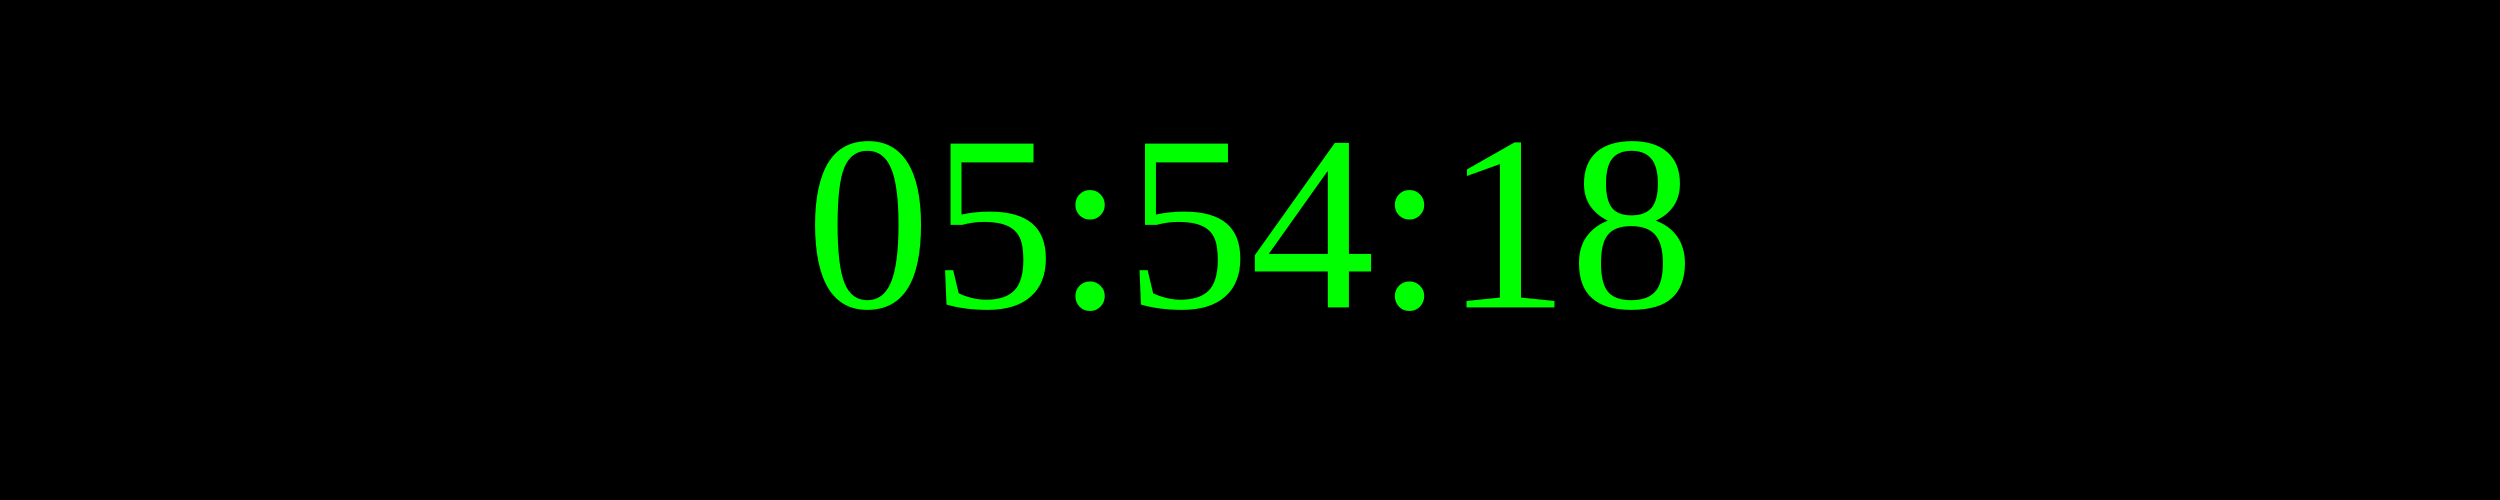
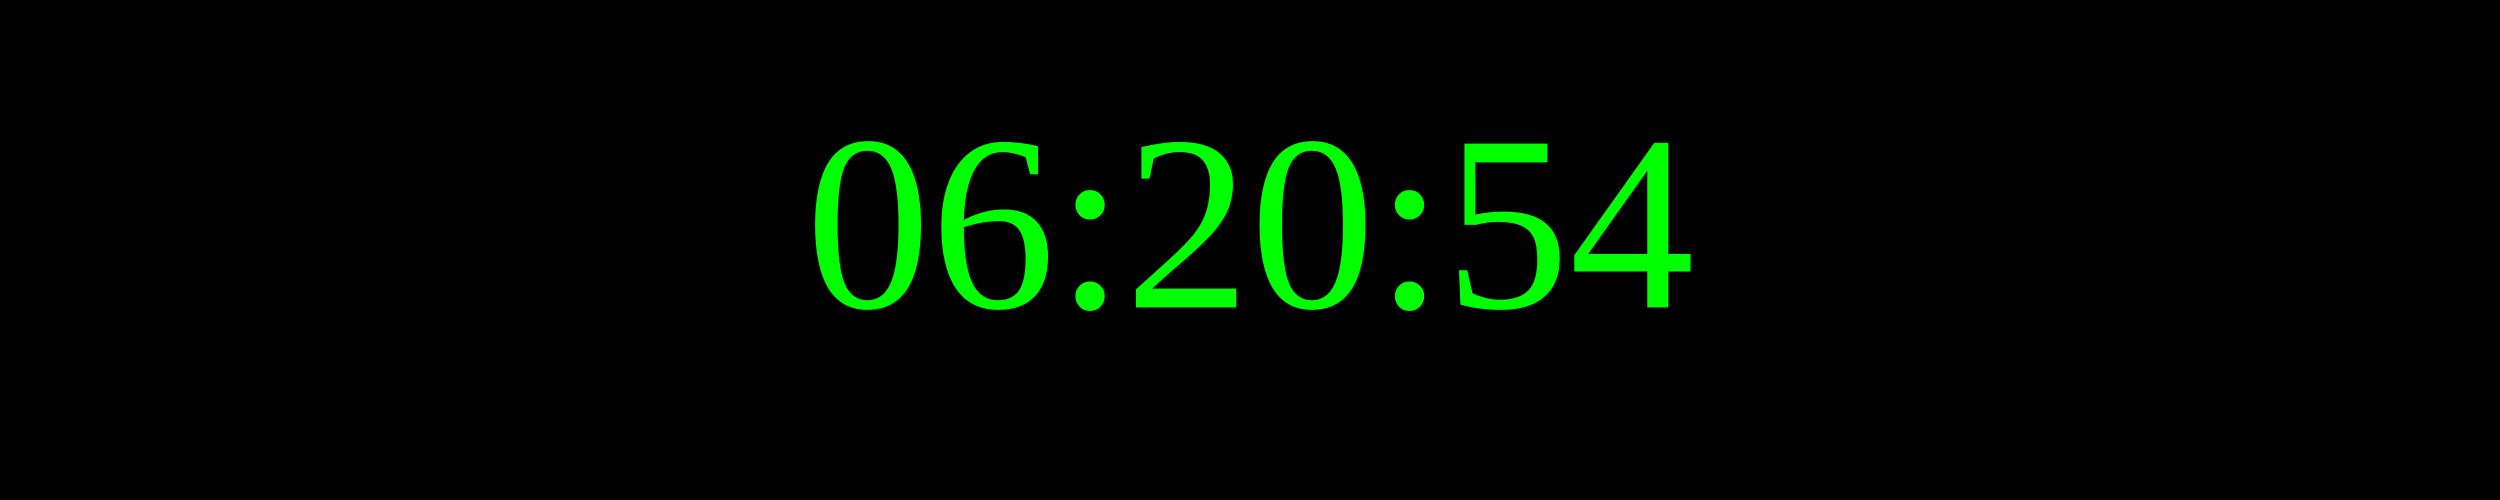
<svg xmlns="http://www.w3.org/2000/svg" width="250" height="50">
  <rect width="100%" height="100%" fill="black" />
  <text x="50%" y="50%" font-size="25" fill="lime" text-anchor="middle" dominant-baseline="middle">
- 05:54:18
+ 06:20:54
</text>
</svg>
